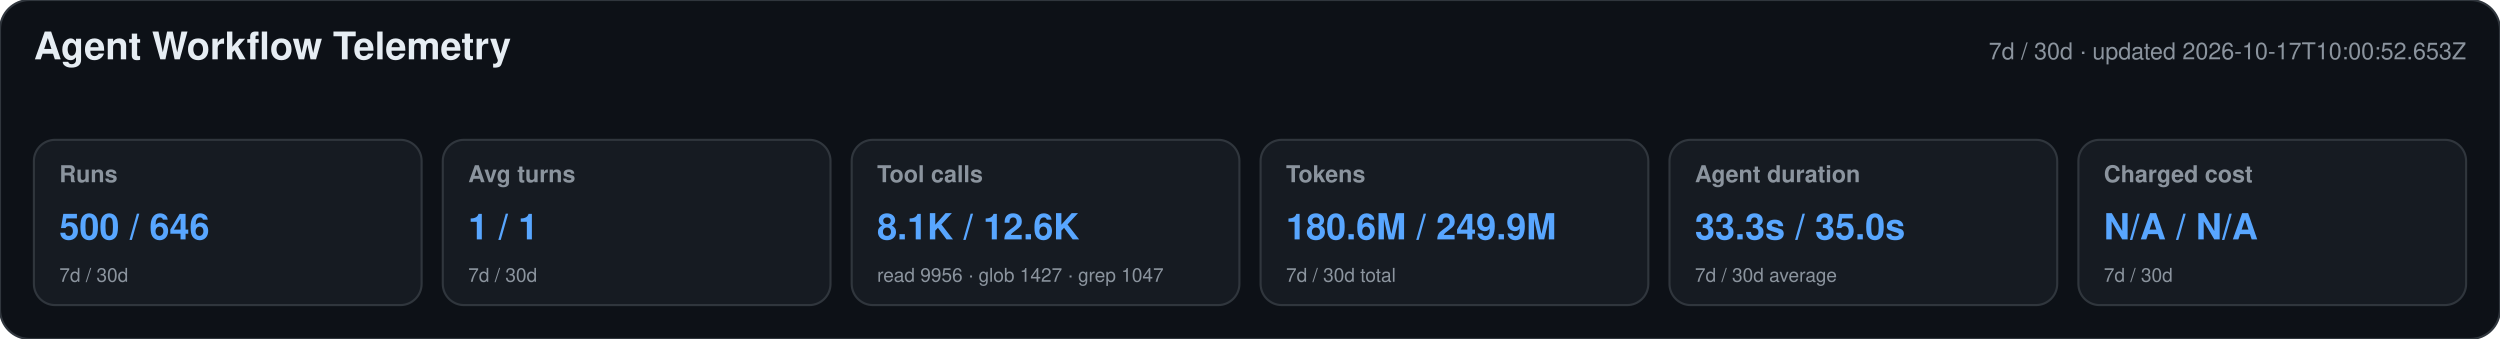
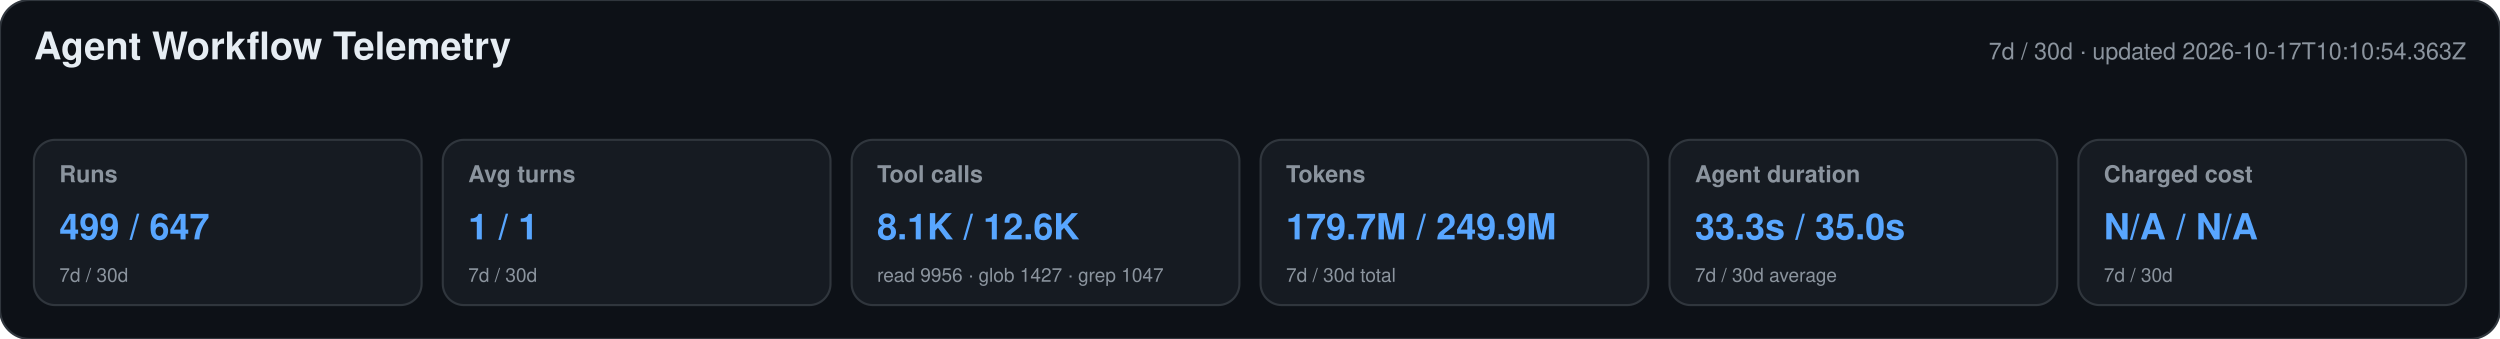
<svg xmlns="http://www.w3.org/2000/svg" width="1180" height="160" viewBox="0 0 1180 160" role="img" aria-labelledby="title desc">
  <style>text{font-family:-apple-system,BlinkMacSystemFont,"Segoe UI",Helvetica,Arial,sans-serif}.heading{font-size:18px;font-weight:650;fill:#e6edf3}.meta,.label,.secondary{fill:#8b949e}.meta,.label{font-size:11px}.label{font-weight:600}.primary{font-size:17px;font-weight:700;fill:#58a6ff}.secondary{font-size:9px}</style>
  <rect width="1180" height="160" rx="14" fill="#0d1117" stroke="#30363d" />
  <text x="16" y="28" class="heading">Agent Workflow Telemetry</text>
-   <text x="1164" y="28" text-anchor="end" class="meta">7d / 30d · updated 2026-10-17T10:00:52.653Z</text>
+   <text x="1164" y="28" text-anchor="end" class="meta">7d / 30d · updated 2026-10-17T10:10:54.363Z</text>
  <g>
    <rect x="16" y="66" width="183" height="78" rx="10" fill="#161b22" stroke="#30363d" />
    <text x="28" y="86" class="label">Runs</text>
-     <text x="28" y="113" class="primary">500 / 646</text>
+     <text x="28" y="113" class="primary">499 / 647</text>
    <text x="28" y="133" class="secondary">7d / 30d</text>
  </g>
  <g>
    <rect x="209" y="66" width="183" height="78" rx="10" fill="#161b22" stroke="#30363d" />
    <text x="221" y="86" class="label">Avg turns</text>
    <text x="221" y="113" class="primary">1 / 1</text>
    <text x="221" y="133" class="secondary">7d / 30d</text>
  </g>
  <g>
    <rect x="402" y="66" width="183" height="78" rx="10" fill="#161b22" stroke="#30363d" />
    <text x="414" y="86" class="label">Tool calls</text>
    <text x="414" y="113" class="primary">8.1K / 12.6K</text>
    <text x="414" y="133" class="secondary">read 9956 · glob 1427 · grep 1047</text>
  </g>
  <g>
    <rect x="595" y="66" width="183" height="78" rx="10" fill="#161b22" stroke="#30363d" />
    <text x="607" y="86" class="label">Tokens</text>
-     <text x="607" y="113" class="primary">180.6M / 249.9M</text>
+     <text x="607" y="113" class="primary">179.7M / 249.9M</text>
    <text x="607" y="133" class="secondary">7d / 30d total</text>
  </g>
  <g>
    <rect x="788" y="66" width="183" height="78" rx="10" fill="#161b22" stroke="#30363d" />
    <text x="800" y="86" class="label">Agent duration</text>
    <text x="800" y="113" class="primary">33.3s / 35.0s</text>
    <text x="800" y="133" class="secondary">7d / 30d average</text>
  </g>
  <g>
    <rect x="981" y="66" width="183" height="78" rx="10" fill="#161b22" stroke="#30363d" />
    <text x="993" y="86" class="label">Charged cost</text>
    <text x="993" y="113" class="primary">N/A / N/A</text>
    <text x="993" y="133" class="secondary">7d / 30d</text>
  </g>
</svg>
